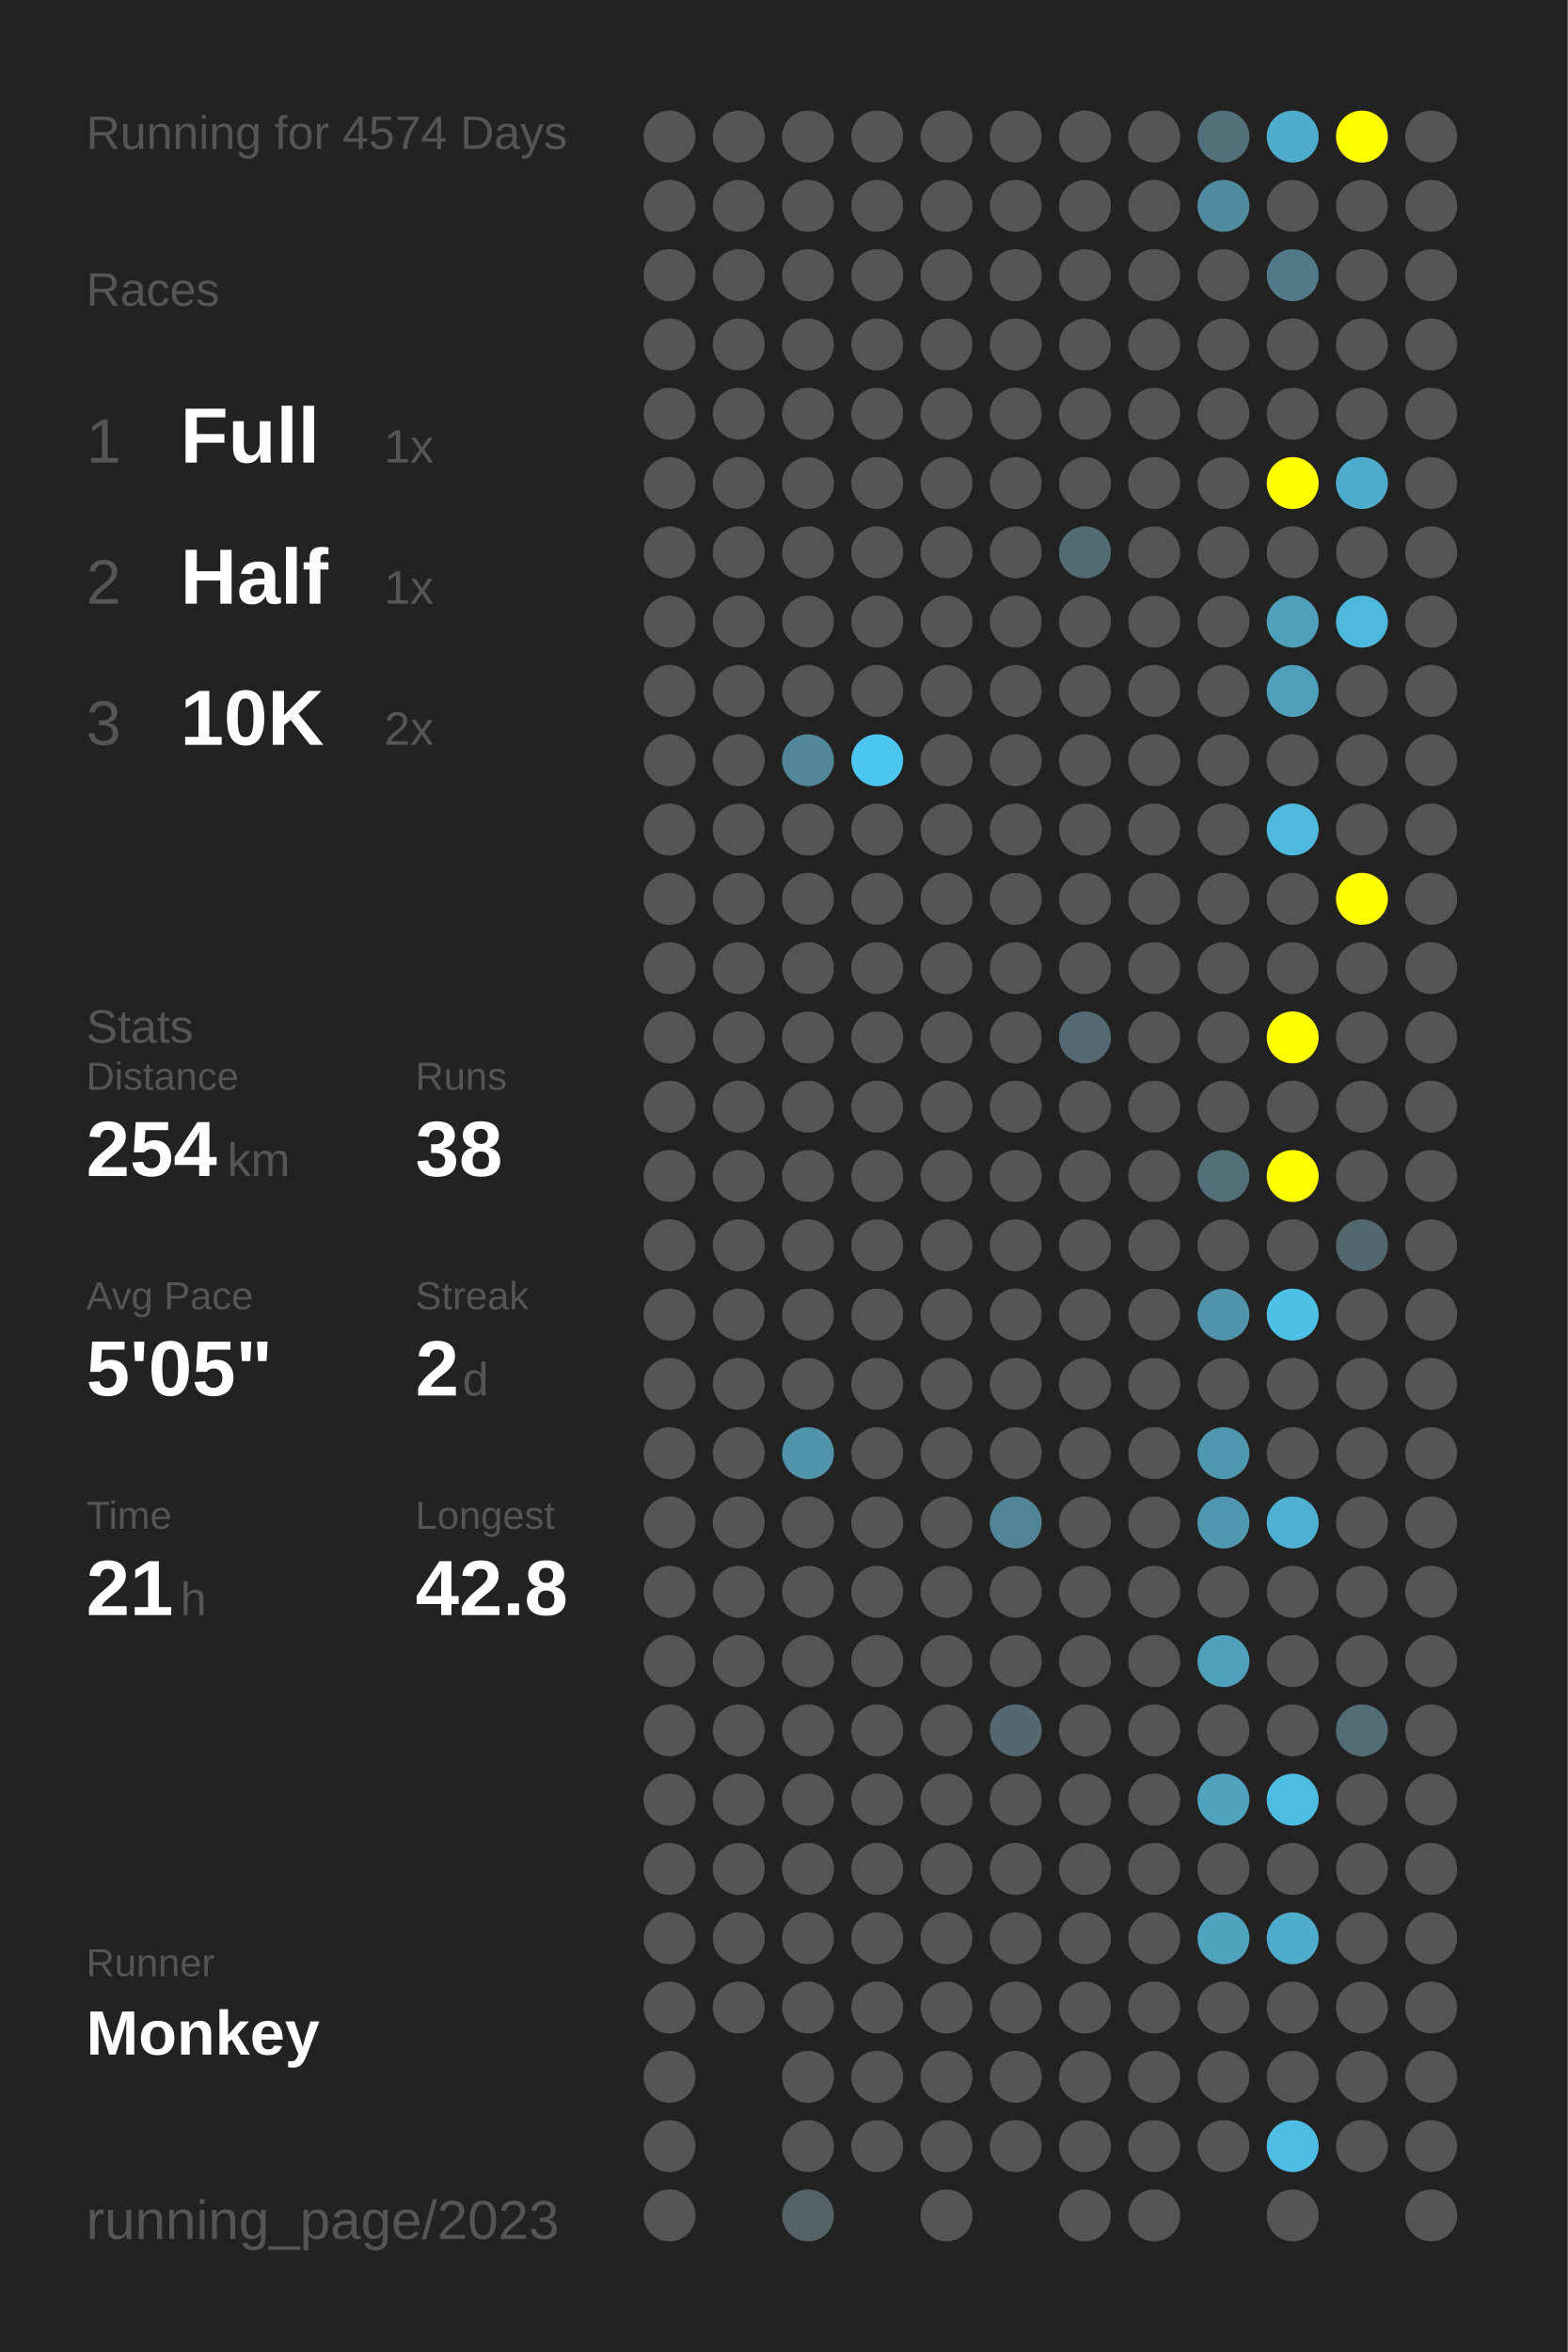
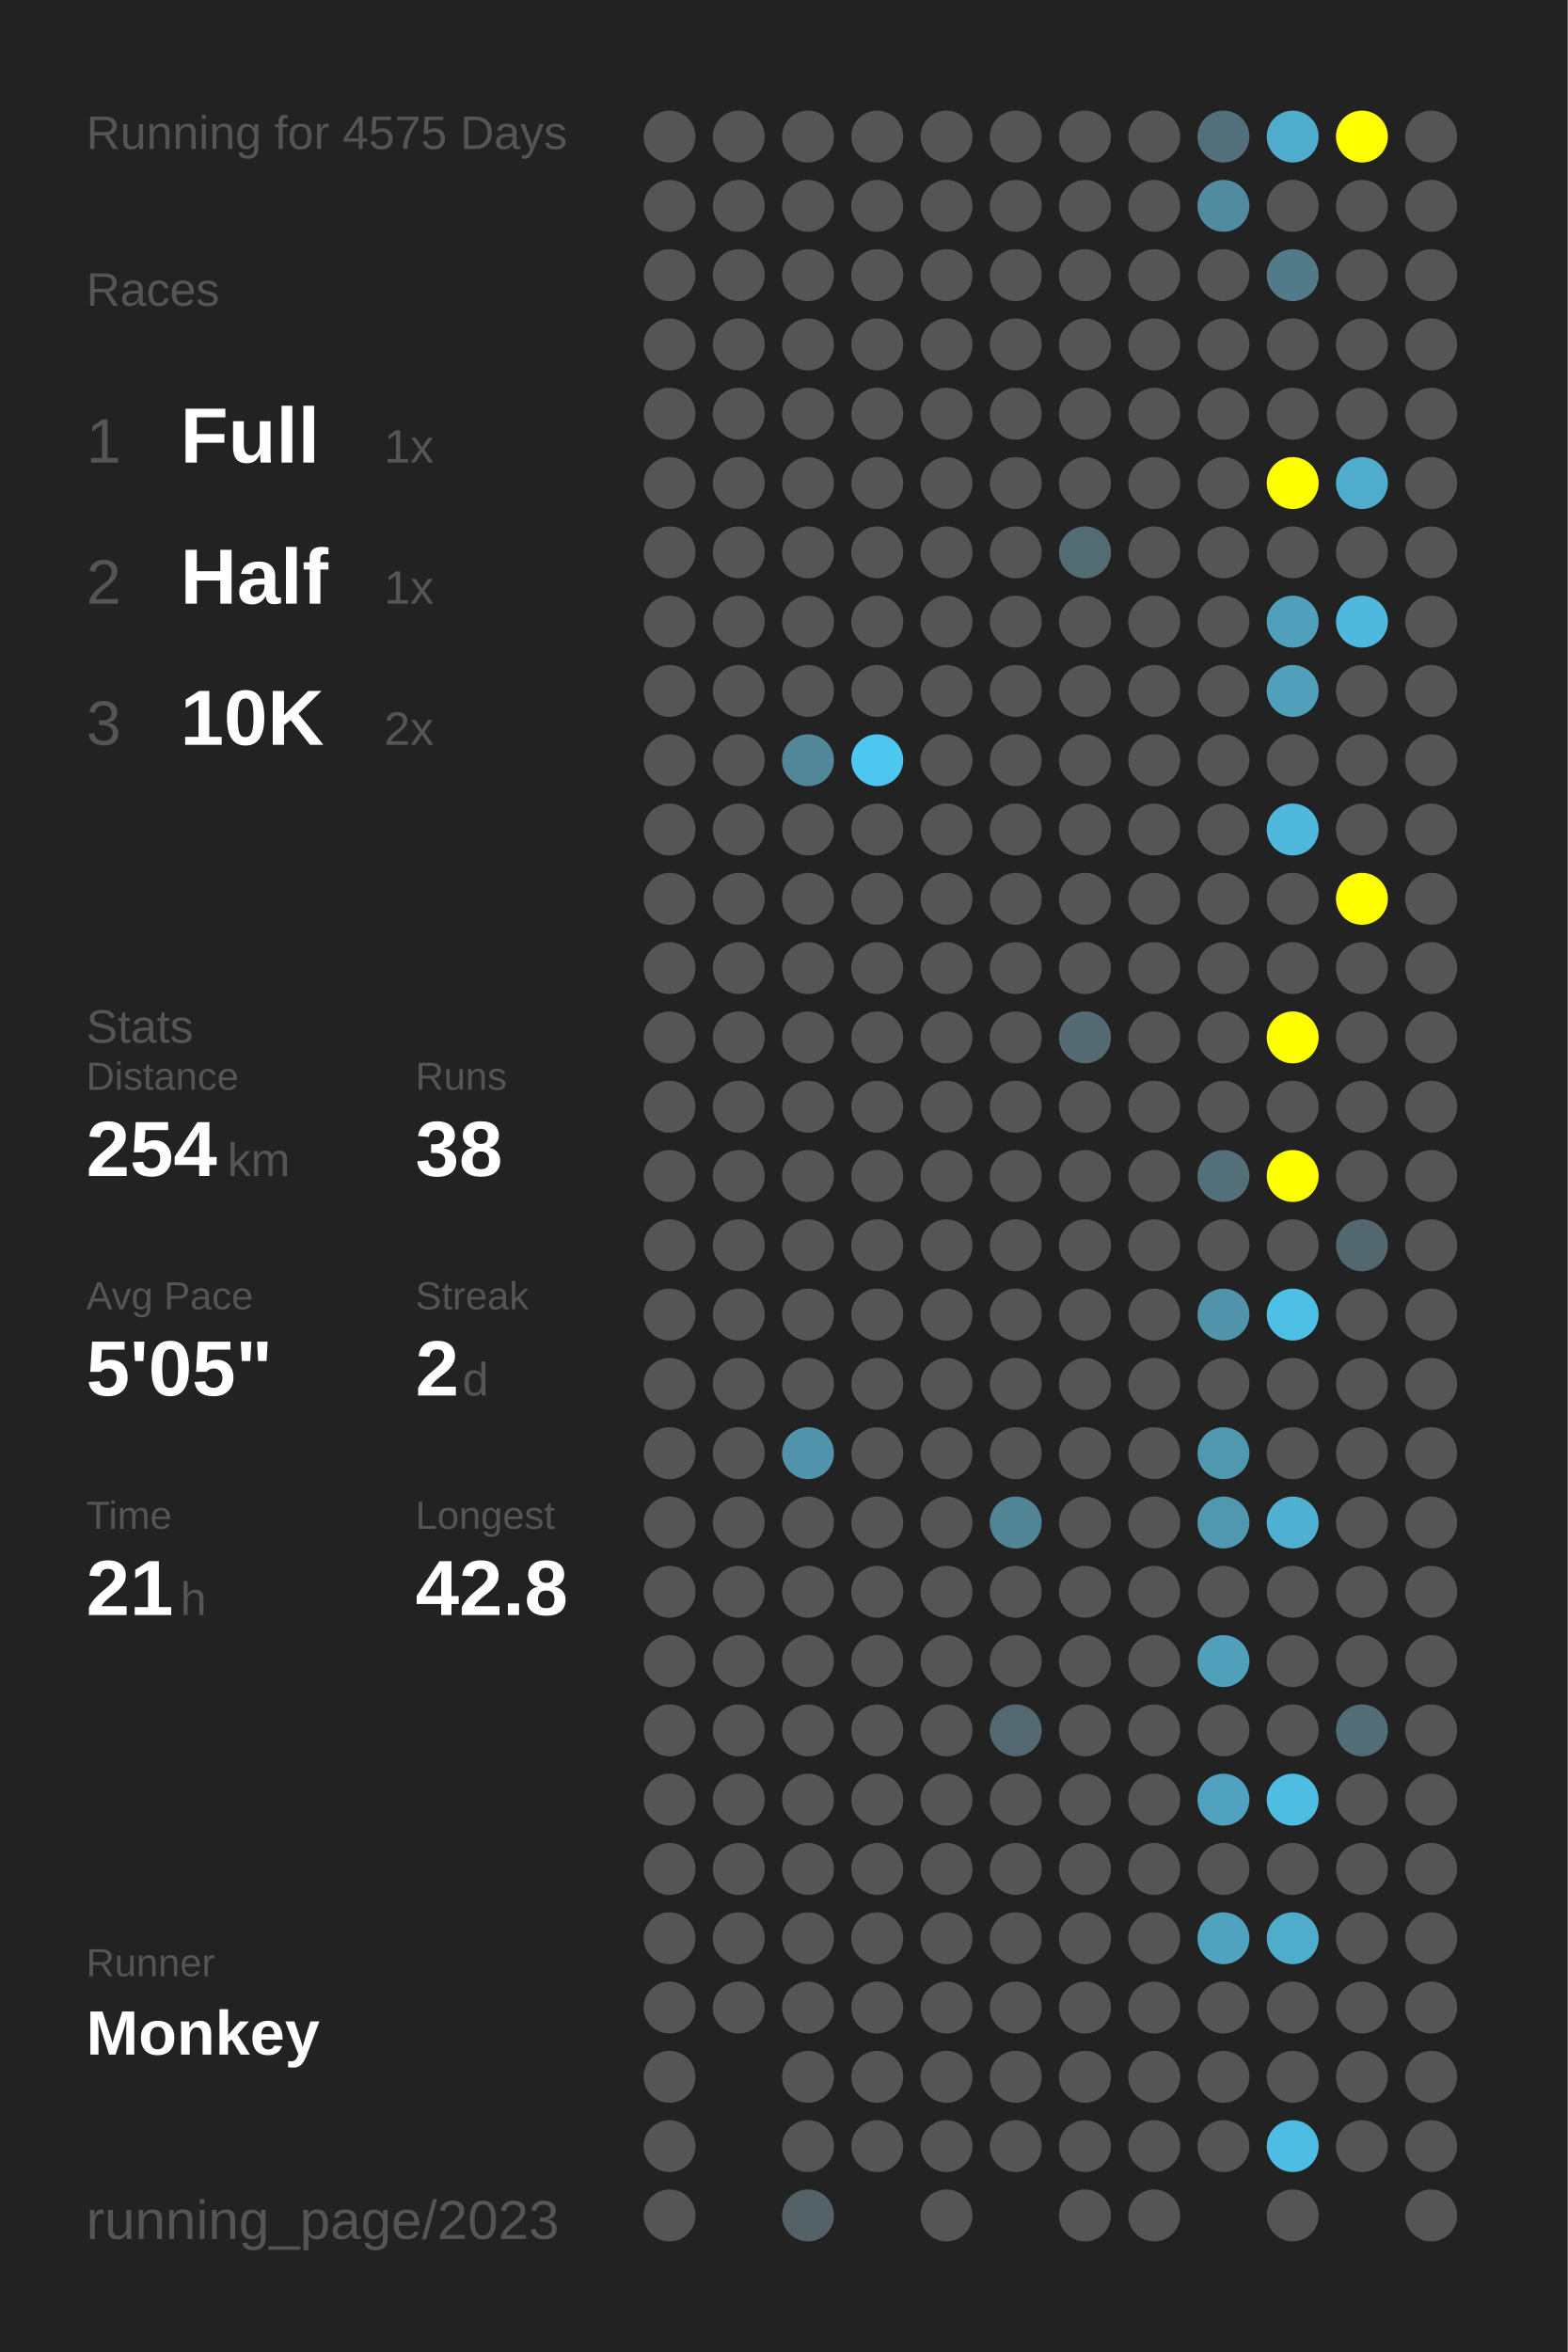
<svg xmlns="http://www.w3.org/2000/svg" baseProfile="full" height="300mm" version="1.1" viewBox="0,0,200,300" width="200mm">
  <defs />
  <rect fill="#222222" height="300" width="200" x="0" y="0" />
-   <text fill="#555555" style="font-size:6px; font-family:Arial;" x="11" y="19">Running for 4574 Days</text>
+   <text fill="#555555" style="font-size:6px; font-family:Arial;" x="11" y="19">Running for 4575 Days</text>
  <text fill="#555555" style="font-size:6px; font-family:Arial;" x="11" y="39">Races</text>
  <text fill="#555555" style="font-size:8px; font-family:Arial;" x="11" y="59">1</text>
  <text fill="#FFFFFF" style="font-size:10px; font-family:Arial; font-weight:bold;" x="23" y="59">Full</text>
  <text fill="#555555" style="font-size:6px; font-family:Arial;" x="49" y="59">1x</text>
  <text fill="#555555" style="font-size:8px; font-family:Arial;" x="11" y="77">2</text>
  <text fill="#FFFFFF" style="font-size:10px; font-family:Arial; font-weight:bold;" x="23" y="77">Half</text>
  <text fill="#555555" style="font-size:6px; font-family:Arial;" x="49" y="77">1x</text>
  <text fill="#555555" style="font-size:8px; font-family:Arial;" x="11" y="95">3</text>
  <text fill="#FFFFFF" style="font-size:10px; font-family:Arial; font-weight:bold;" x="23" y="95">10K</text>
  <text fill="#555555" style="font-size:6px; font-family:Arial;" x="49" y="95">2x</text>
  <text fill="#555555" style="font-size:6px; font-family:Arial;" x="11" y="133">Stats</text>
  <text fill="#555555" style="font-size:5px; font-family:Arial;" x="11" y="139">Distance</text>
  <text fill="#FFFFFF" style="font-size:10px; font-family:Arial; font-weight:bold;" x="11" y="150">254</text>
  <text fill="#555555" style="font-size:6px; font-family:Arial;" x="29" y="150">km</text>
  <text fill="#555555" style="font-size:5px; font-family:Arial;" x="53" y="139">Runs</text>
  <text fill="#FFFFFF" style="font-size:10px; font-family:Arial; font-weight:bold;" x="53" y="150">38</text>
  <text fill="#555555" style="font-size:5px; font-family:Arial;" x="11" y="167">Avg Pace</text>
  <text fill="#FFFFFF" style="font-size:10px; font-family:Arial; font-weight:bold;" x="11" y="178">5'05"</text>
  <text fill="#555555" style="font-size:5px; font-family:Arial;" x="53" y="167">Streak</text>
  <text fill="#FFFFFF" style="font-size:10px; font-family:Arial; font-weight:bold;" x="53" y="178">2</text>
  <text fill="#555555" style="font-size:6px; font-family:Arial;" x="59" y="178">d</text>
  <text fill="#555555" style="font-size:5px; font-family:Arial;" x="11" y="195">Time</text>
  <text fill="#FFFFFF" style="font-size:10px; font-family:Arial; font-weight:bold;" x="11" y="206">21</text>
  <text fill="#555555" style="font-size:6px; font-family:Arial;" x="23" y="206">h</text>
  <text fill="#555555" style="font-size:5px; font-family:Arial;" x="53" y="195">Longest</text>
  <text fill="#FFFFFF" style="font-size:10px; font-family:Arial; font-weight:bold;" x="53" y="206">42.8</text>
  <text fill="#555555" style="font-size:5px; font-family:Arial;" x="11" y="252.065">Runner</text>
  <text fill="#FFFFFF" style="font-size:8px; font-family:Arial; font-weight:bold;" x="11" y="262.065">Monkey</text>
  <text fill="#555555" style="font-size:7px; font-family:Arial;" x="11" y="285.581">running_page/2023</text>
  <circle cx="85.417" cy="17.419" fill="#555555" r="3.312" />
  <circle cx="85.417" cy="26.258" fill="#555555" r="3.312" />
  <circle cx="85.417" cy="35.097" fill="#555555" r="3.312" />
  <circle cx="85.417" cy="43.935" fill="#555555" r="3.312" />
  <circle cx="85.417" cy="52.774" fill="#555555" r="3.312" />
  <circle cx="85.417" cy="61.613" fill="#555555" r="3.312" />
  <circle cx="85.417" cy="70.452" fill="#555555" r="3.312" />
  <circle cx="85.417" cy="79.29" fill="#555555" r="3.312" />
  <circle cx="85.417" cy="88.129" fill="#555555" r="3.312" />
  <circle cx="85.417" cy="96.968" fill="#555555" r="3.312" />
  <circle cx="85.417" cy="105.806" fill="#555555" r="3.312" />
  <circle cx="85.417" cy="114.645" fill="#555555" r="3.312" />
  <circle cx="85.417" cy="123.484" fill="#555555" r="3.312" />
  <circle cx="85.417" cy="132.323" fill="#555555" r="3.312" />
  <circle cx="85.417" cy="141.161" fill="#555555" r="3.312" />
  <circle cx="85.417" cy="150" fill="#555555" r="3.312" />
  <circle cx="85.417" cy="158.839" fill="#555555" r="3.312" />
  <circle cx="85.417" cy="167.677" fill="#555555" r="3.312" />
  <circle cx="85.417" cy="176.516" fill="#555555" r="3.312" />
  <circle cx="85.417" cy="185.355" fill="#555555" r="3.312" />
  <circle cx="85.417" cy="194.194" fill="#555555" r="3.312" />
  <circle cx="85.417" cy="203.032" fill="#555555" r="3.312" />
  <circle cx="85.417" cy="211.871" fill="#555555" r="3.312" />
  <circle cx="85.417" cy="220.71" fill="#555555" r="3.312" />
  <circle cx="85.417" cy="229.548" fill="#555555" r="3.312" />
  <circle cx="85.417" cy="238.387" fill="#555555" r="3.312" />
  <circle cx="85.417" cy="247.226" fill="#555555" r="3.312" />
  <circle cx="85.417" cy="256.065" fill="#555555" r="3.312" />
  <circle cx="85.417" cy="264.903" fill="#555555" r="3.312" />
  <circle cx="85.417" cy="273.742" fill="#555555" r="3.312" />
  <circle cx="85.417" cy="282.581" fill="#555555" r="3.312" />
  <circle cx="94.25" cy="17.419" fill="#555555" r="3.312" />
  <circle cx="94.25" cy="26.258" fill="#555555" r="3.312" />
  <circle cx="94.25" cy="35.097" fill="#555555" r="3.312" />
  <circle cx="94.25" cy="43.935" fill="#555555" r="3.312" />
  <circle cx="94.25" cy="52.774" fill="#555555" r="3.312" />
  <circle cx="94.25" cy="61.613" fill="#555555" r="3.312" />
  <circle cx="94.25" cy="70.452" fill="#555555" r="3.312" />
  <circle cx="94.25" cy="79.29" fill="#555555" r="3.312" />
  <circle cx="94.25" cy="88.129" fill="#555555" r="3.312" />
  <circle cx="94.25" cy="96.968" fill="#555555" r="3.312" />
  <circle cx="94.25" cy="105.806" fill="#555555" r="3.312" />
  <circle cx="94.25" cy="114.645" fill="#555555" r="3.312" />
  <circle cx="94.25" cy="123.484" fill="#555555" r="3.312" />
  <circle cx="94.25" cy="132.323" fill="#555555" r="3.312" />
  <circle cx="94.25" cy="141.161" fill="#555555" r="3.312" />
  <circle cx="94.25" cy="150" fill="#555555" r="3.312" />
  <circle cx="94.25" cy="158.839" fill="#555555" r="3.312" />
  <circle cx="94.25" cy="167.677" fill="#555555" r="3.312" />
  <circle cx="94.25" cy="176.516" fill="#555555" r="3.312" />
  <circle cx="94.25" cy="185.355" fill="#555555" r="3.312" />
  <circle cx="94.25" cy="194.194" fill="#555555" r="3.312" />
  <circle cx="94.25" cy="203.032" fill="#555555" r="3.312" />
  <circle cx="94.25" cy="211.871" fill="#555555" r="3.312" />
  <circle cx="94.25" cy="220.71" fill="#555555" r="3.312" />
  <circle cx="94.25" cy="229.548" fill="#555555" r="3.312" />
  <circle cx="94.25" cy="238.387" fill="#555555" r="3.312" />
  <circle cx="94.25" cy="247.226" fill="#555555" r="3.312" />
  <circle cx="94.25" cy="256.065" fill="#555555" r="3.312" />
  <circle cx="103.083" cy="17.419" fill="#555555" r="3.312" />
  <circle cx="103.083" cy="26.258" fill="#555555" r="3.312" />
  <circle cx="103.083" cy="35.097" fill="#555555" r="3.312" />
  <circle cx="103.083" cy="43.935" fill="#555555" r="3.312" />
  <circle cx="103.083" cy="52.774" fill="#555555" r="3.312" />
  <circle cx="103.083" cy="61.613" fill="#555555" r="3.312" />
  <circle cx="103.083" cy="70.452" fill="#555555" r="3.312" />
  <circle cx="103.083" cy="79.29" fill="#555555" r="3.312" />
  <circle cx="103.083" cy="88.129" fill="#555555" r="3.312" />
  <circle cx="103.083" cy="96.968" fill="#518799" r="3.312" />
  <circle cx="103.083" cy="105.806" fill="#555555" r="3.312" />
  <circle cx="103.083" cy="114.645" fill="#555555" r="3.312" />
  <circle cx="103.083" cy="123.484" fill="#555555" r="3.312" />
  <circle cx="103.083" cy="132.323" fill="#555555" r="3.312" />
  <circle cx="103.083" cy="141.161" fill="#555555" r="3.312" />
  <circle cx="103.083" cy="150" fill="#555555" r="3.312" />
  <circle cx="103.083" cy="158.839" fill="#555555" r="3.312" />
  <circle cx="103.083" cy="167.677" fill="#555555" r="3.312" />
  <circle cx="103.083" cy="176.516" fill="#555555" r="3.312" />
  <circle cx="103.083" cy="185.355" fill="#5093aa" r="3.312" />
  <circle cx="103.083" cy="194.194" fill="#555555" r="3.312" />
  <circle cx="103.083" cy="203.032" fill="#555555" r="3.312" />
  <circle cx="103.083" cy="211.871" fill="#555555" r="3.312" />
  <circle cx="103.083" cy="220.71" fill="#555555" r="3.312" />
  <circle cx="103.083" cy="229.548" fill="#555555" r="3.312" />
  <circle cx="103.083" cy="238.387" fill="#555555" r="3.312" />
  <circle cx="103.083" cy="247.226" fill="#555555" r="3.312" />
  <circle cx="103.083" cy="256.065" fill="#555555" r="3.312" />
  <circle cx="103.083" cy="264.903" fill="#555555" r="3.312" />
  <circle cx="103.083" cy="273.742" fill="#555555" r="3.312" />
  <circle cx="103.083" cy="282.581" fill="#546267" r="3.312" />
  <circle cx="111.917" cy="17.419" fill="#555555" r="3.312" />
  <circle cx="111.917" cy="26.258" fill="#555555" r="3.312" />
  <circle cx="111.917" cy="35.097" fill="#555555" r="3.312" />
  <circle cx="111.917" cy="43.935" fill="#555555" r="3.312" />
  <circle cx="111.917" cy="52.774" fill="#555555" r="3.312" />
  <circle cx="111.917" cy="61.613" fill="#555555" r="3.312" />
  <circle cx="111.917" cy="70.452" fill="#555555" r="3.312" />
  <circle cx="111.917" cy="79.29" fill="#555555" r="3.312" />
  <circle cx="111.917" cy="88.129" fill="#555555" r="3.312" />
  <circle cx="111.917" cy="96.968" fill="#4dc7f0" r="3.312" />
  <circle cx="111.917" cy="105.806" fill="#555555" r="3.312" />
  <circle cx="111.917" cy="114.645" fill="#555555" r="3.312" />
  <circle cx="111.917" cy="123.484" fill="#555555" r="3.312" />
  <circle cx="111.917" cy="132.323" fill="#555555" r="3.312" />
  <circle cx="111.917" cy="141.161" fill="#555555" r="3.312" />
  <circle cx="111.917" cy="150" fill="#555555" r="3.312" />
  <circle cx="111.917" cy="158.839" fill="#555555" r="3.312" />
  <circle cx="111.917" cy="167.677" fill="#555555" r="3.312" />
  <circle cx="111.917" cy="176.516" fill="#555555" r="3.312" />
  <circle cx="111.917" cy="185.355" fill="#555555" r="3.312" />
  <circle cx="111.917" cy="194.194" fill="#555555" r="3.312" />
  <circle cx="111.917" cy="203.032" fill="#555555" r="3.312" />
  <circle cx="111.917" cy="211.871" fill="#555555" r="3.312" />
  <circle cx="111.917" cy="220.71" fill="#555555" r="3.312" />
  <circle cx="111.917" cy="229.548" fill="#555555" r="3.312" />
  <circle cx="111.917" cy="238.387" fill="#555555" r="3.312" />
  <circle cx="111.917" cy="247.226" fill="#555555" r="3.312" />
  <circle cx="111.917" cy="256.065" fill="#555555" r="3.312" />
  <circle cx="111.917" cy="264.903" fill="#555555" r="3.312" />
  <circle cx="111.917" cy="273.742" fill="#555555" r="3.312" />
  <circle cx="120.75" cy="17.419" fill="#555555" r="3.312" />
  <circle cx="120.75" cy="26.258" fill="#555555" r="3.312" />
  <circle cx="120.75" cy="35.097" fill="#555555" r="3.312" />
  <circle cx="120.75" cy="43.935" fill="#555555" r="3.312" />
  <circle cx="120.75" cy="52.774" fill="#555555" r="3.312" />
  <circle cx="120.75" cy="61.613" fill="#555555" r="3.312" />
  <circle cx="120.75" cy="70.452" fill="#555555" r="3.312" />
  <circle cx="120.75" cy="79.29" fill="#555555" r="3.312" />
  <circle cx="120.75" cy="88.129" fill="#555555" r="3.312" />
  <circle cx="120.75" cy="96.968" fill="#555555" r="3.312" />
  <circle cx="120.75" cy="105.806" fill="#555555" r="3.312" />
  <circle cx="120.75" cy="114.645" fill="#555555" r="3.312" />
  <circle cx="120.75" cy="123.484" fill="#555555" r="3.312" />
  <circle cx="120.75" cy="132.323" fill="#555555" r="3.312" />
  <circle cx="120.75" cy="141.161" fill="#555555" r="3.312" />
  <circle cx="120.75" cy="150" fill="#555555" r="3.312" />
  <circle cx="120.75" cy="158.839" fill="#555555" r="3.312" />
  <circle cx="120.75" cy="167.677" fill="#555555" r="3.312" />
  <circle cx="120.75" cy="176.516" fill="#555555" r="3.312" />
  <circle cx="120.75" cy="185.355" fill="#555555" r="3.312" />
  <circle cx="120.75" cy="194.194" fill="#555555" r="3.312" />
  <circle cx="120.75" cy="203.032" fill="#555555" r="3.312" />
  <circle cx="120.75" cy="211.871" fill="#555555" r="3.312" />
  <circle cx="120.75" cy="220.71" fill="#555555" r="3.312" />
  <circle cx="120.75" cy="229.548" fill="#555555" r="3.312" />
  <circle cx="120.75" cy="238.387" fill="#555555" r="3.312" />
  <circle cx="120.75" cy="247.226" fill="#555555" r="3.312" />
  <circle cx="120.75" cy="256.065" fill="#555555" r="3.312" />
  <circle cx="120.75" cy="264.903" fill="#555555" r="3.312" />
  <circle cx="120.75" cy="273.742" fill="#555555" r="3.312" />
  <circle cx="120.75" cy="282.581" fill="#555555" r="3.312" />
  <circle cx="129.583" cy="17.419" fill="#555555" r="3.312" />
  <circle cx="129.583" cy="26.258" fill="#555555" r="3.312" />
  <circle cx="129.583" cy="35.097" fill="#555555" r="3.312" />
  <circle cx="129.583" cy="43.935" fill="#555555" r="3.312" />
  <circle cx="129.583" cy="52.774" fill="#555555" r="3.312" />
  <circle cx="129.583" cy="61.613" fill="#555555" r="3.312" />
  <circle cx="129.583" cy="70.452" fill="#555555" r="3.312" />
  <circle cx="129.583" cy="79.29" fill="#555555" r="3.312" />
  <circle cx="129.583" cy="88.129" fill="#555555" r="3.312" />
  <circle cx="129.583" cy="96.968" fill="#555555" r="3.312" />
  <circle cx="129.583" cy="105.806" fill="#555555" r="3.312" />
  <circle cx="129.583" cy="114.645" fill="#555555" r="3.312" />
  <circle cx="129.583" cy="123.484" fill="#555555" r="3.312" />
  <circle cx="129.583" cy="132.323" fill="#555555" r="3.312" />
  <circle cx="129.583" cy="141.161" fill="#555555" r="3.312" />
  <circle cx="129.583" cy="150" fill="#555555" r="3.312" />
  <circle cx="129.583" cy="158.839" fill="#555555" r="3.312" />
  <circle cx="129.583" cy="167.677" fill="#555555" r="3.312" />
  <circle cx="129.583" cy="176.516" fill="#555555" r="3.312" />
  <circle cx="129.583" cy="185.355" fill="#555555" r="3.312" />
  <circle cx="129.583" cy="194.194" fill="#518495" r="3.312" />
  <circle cx="129.583" cy="203.032" fill="#555555" r="3.312" />
  <circle cx="129.583" cy="211.871" fill="#555555" r="3.312" />
  <circle cx="129.583" cy="220.71" fill="#536870" r="3.312" />
  <circle cx="129.583" cy="229.548" fill="#555555" r="3.312" />
  <circle cx="129.583" cy="238.387" fill="#555555" r="3.312" />
  <circle cx="129.583" cy="247.226" fill="#555555" r="3.312" />
  <circle cx="129.583" cy="256.065" fill="#555555" r="3.312" />
  <circle cx="129.583" cy="264.903" fill="#555555" r="3.312" />
  <circle cx="129.583" cy="273.742" fill="#555555" r="3.312" />
  <circle cx="138.417" cy="17.419" fill="#555555" r="3.312" />
  <circle cx="138.417" cy="26.258" fill="#555555" r="3.312" />
  <circle cx="138.417" cy="35.097" fill="#555555" r="3.312" />
  <circle cx="138.417" cy="43.935" fill="#555555" r="3.312" />
  <circle cx="138.417" cy="52.774" fill="#555555" r="3.312" />
  <circle cx="138.417" cy="61.613" fill="#555555" r="3.312" />
  <circle cx="138.417" cy="70.452" fill="#536c74" r="3.312" />
  <circle cx="138.417" cy="79.29" fill="#555555" r="3.312" />
  <circle cx="138.417" cy="88.129" fill="#555555" r="3.312" />
  <circle cx="138.417" cy="96.968" fill="#555555" r="3.312" />
  <circle cx="138.417" cy="105.806" fill="#555555" r="3.312" />
  <circle cx="138.417" cy="114.645" fill="#555555" r="3.312" />
  <circle cx="138.417" cy="123.484" fill="#555555" r="3.312" />
  <circle cx="138.417" cy="132.323" fill="#536a72" r="3.312" />
  <circle cx="138.417" cy="141.161" fill="#555555" r="3.312" />
  <circle cx="138.417" cy="150" fill="#555555" r="3.312" />
  <circle cx="138.417" cy="158.839" fill="#555555" r="3.312" />
  <circle cx="138.417" cy="167.677" fill="#555555" r="3.312" />
  <circle cx="138.417" cy="176.516" fill="#555555" r="3.312" />
  <circle cx="138.417" cy="185.355" fill="#555555" r="3.312" />
  <circle cx="138.417" cy="194.194" fill="#555555" r="3.312" />
  <circle cx="138.417" cy="203.032" fill="#555555" r="3.312" />
  <circle cx="138.417" cy="211.871" fill="#555555" r="3.312" />
  <circle cx="138.417" cy="220.71" fill="#555555" r="3.312" />
  <circle cx="138.417" cy="229.548" fill="#555555" r="3.312" />
  <circle cx="138.417" cy="238.387" fill="#555555" r="3.312" />
  <circle cx="138.417" cy="247.226" fill="#555555" r="3.312" />
  <circle cx="138.417" cy="256.065" fill="#555555" r="3.312" />
  <circle cx="138.417" cy="264.903" fill="#555555" r="3.312" />
  <circle cx="138.417" cy="273.742" fill="#555555" r="3.312" />
  <circle cx="138.417" cy="282.581" fill="#555555" r="3.312" />
  <circle cx="147.25" cy="17.419" fill="#555555" r="3.312" />
  <circle cx="147.25" cy="26.258" fill="#555555" r="3.312" />
  <circle cx="147.25" cy="35.097" fill="#555555" r="3.312" />
  <circle cx="147.25" cy="43.935" fill="#555555" r="3.312" />
  <circle cx="147.25" cy="52.774" fill="#555555" r="3.312" />
  <circle cx="147.25" cy="61.613" fill="#555555" r="3.312" />
  <circle cx="147.25" cy="70.452" fill="#555555" r="3.312" />
  <circle cx="147.25" cy="79.29" fill="#555555" r="3.312" />
  <circle cx="147.25" cy="88.129" fill="#555555" r="3.312" />
  <circle cx="147.25" cy="96.968" fill="#555555" r="3.312" />
  <circle cx="147.25" cy="105.806" fill="#555555" r="3.312" />
  <circle cx="147.25" cy="114.645" fill="#555555" r="3.312" />
  <circle cx="147.25" cy="123.484" fill="#555555" r="3.312" />
  <circle cx="147.25" cy="132.323" fill="#555555" r="3.312" />
  <circle cx="147.25" cy="141.161" fill="#555555" r="3.312" />
  <circle cx="147.25" cy="150" fill="#555555" r="3.312" />
  <circle cx="147.25" cy="158.839" fill="#555555" r="3.312" />
  <circle cx="147.25" cy="167.677" fill="#555555" r="3.312" />
  <circle cx="147.25" cy="176.516" fill="#555555" r="3.312" />
  <circle cx="147.25" cy="185.355" fill="#555555" r="3.312" />
  <circle cx="147.25" cy="194.194" fill="#555555" r="3.312" />
  <circle cx="147.25" cy="203.032" fill="#555555" r="3.312" />
  <circle cx="147.25" cy="211.871" fill="#555555" r="3.312" />
  <circle cx="147.25" cy="220.71" fill="#555555" r="3.312" />
  <circle cx="147.25" cy="229.548" fill="#555555" r="3.312" />
  <circle cx="147.25" cy="238.387" fill="#555555" r="3.312" />
  <circle cx="147.25" cy="247.226" fill="#555555" r="3.312" />
  <circle cx="147.25" cy="256.065" fill="#555555" r="3.312" />
  <circle cx="147.25" cy="264.903" fill="#555555" r="3.312" />
  <circle cx="147.25" cy="273.742" fill="#555555" r="3.312" />
  <circle cx="147.25" cy="282.581" fill="#555555" r="3.312" />
  <circle cx="156.083" cy="17.419" fill="#536f79" r="3.312" />
  <circle cx="156.083" cy="26.258" fill="#518b9f" r="3.312" />
  <circle cx="156.083" cy="35.097" fill="#555555" r="3.312" />
  <circle cx="156.083" cy="43.935" fill="#555555" r="3.312" />
  <circle cx="156.083" cy="52.774" fill="#555555" r="3.312" />
  <circle cx="156.083" cy="61.613" fill="#555555" r="3.312" />
  <circle cx="156.083" cy="70.452" fill="#555555" r="3.312" />
  <circle cx="156.083" cy="79.29" fill="#555555" r="3.312" />
  <circle cx="156.083" cy="88.129" fill="#555555" r="3.312" />
  <circle cx="156.083" cy="96.968" fill="#555555" r="3.312" />
  <circle cx="156.083" cy="105.806" fill="#555555" r="3.312" />
  <circle cx="156.083" cy="114.645" fill="#555555" r="3.312" />
  <circle cx="156.083" cy="123.484" fill="#555555" r="3.312" />
  <circle cx="156.083" cy="132.323" fill="#555555" r="3.312" />
  <circle cx="156.083" cy="141.161" fill="#555555" r="3.312" />
  <circle cx="156.083" cy="150" fill="#536f78" r="3.312" />
  <circle cx="156.083" cy="158.839" fill="#555555" r="3.312" />
  <circle cx="156.083" cy="167.677" fill="#5093aa" r="3.312" />
  <circle cx="156.083" cy="176.516" fill="#555555" r="3.312" />
  <circle cx="156.083" cy="185.355" fill="#5098b0" r="3.312" />
  <circle cx="156.083" cy="194.194" fill="#5097b0" r="3.312" />
  <circle cx="156.083" cy="203.032" fill="#555555" r="3.312" />
  <circle cx="156.083" cy="211.871" fill="#50a0bb" r="3.312" />
  <circle cx="156.083" cy="220.71" fill="#555555" r="3.312" />
  <circle cx="156.083" cy="229.548" fill="#50a2be" r="3.312" />
  <circle cx="156.083" cy="238.387" fill="#555555" r="3.312" />
  <circle cx="156.083" cy="247.226" fill="#4fa3bf" r="3.312" />
  <circle cx="156.083" cy="256.065" fill="#555555" r="3.312" />
  <circle cx="156.083" cy="264.903" fill="#555555" r="3.312" />
  <circle cx="156.083" cy="273.742" fill="#555555" r="3.312" />
  <circle cx="164.917" cy="17.419" fill="#4faccc" r="3.312" />
  <circle cx="164.917" cy="26.258" fill="#555555" r="3.312" />
  <circle cx="164.917" cy="35.097" fill="#527a88" r="3.312" />
  <circle cx="164.917" cy="43.935" fill="#555555" r="3.312" />
  <circle cx="164.917" cy="52.774" fill="#555555" r="3.312" />
  <circle cx="164.917" cy="61.613" fill="#FFFF00" r="3.312" />
  <circle cx="164.917" cy="70.452" fill="#555555" r="3.312" />
  <circle cx="164.917" cy="79.29" fill="#50a0bb" r="3.312" />
  <circle cx="164.917" cy="88.129" fill="#50a0bb" r="3.312" />
  <circle cx="164.917" cy="96.968" fill="#555555" r="3.312" />
  <circle cx="164.917" cy="105.806" fill="#4eb9dd" r="3.312" />
  <circle cx="164.917" cy="114.645" fill="#555555" r="3.312" />
  <circle cx="164.917" cy="123.484" fill="#555555" r="3.312" />
  <circle cx="164.917" cy="132.323" fill="#FFFF00" r="3.312" />
  <circle cx="164.917" cy="141.161" fill="#555555" r="3.312" />
  <circle cx="164.917" cy="150" fill="#FFFF00" r="3.312" />
  <circle cx="164.917" cy="158.839" fill="#555555" r="3.312" />
  <circle cx="164.917" cy="167.677" fill="#4ebfe5" r="3.312" />
  <circle cx="164.917" cy="176.516" fill="#555555" r="3.312" />
  <circle cx="164.917" cy="185.355" fill="#555555" r="3.312" />
  <circle cx="164.917" cy="194.194" fill="#4fb0d1" r="3.312" />
  <circle cx="164.917" cy="203.032" fill="#555555" r="3.312" />
  <circle cx="164.917" cy="211.871" fill="#555555" r="3.312" />
  <circle cx="164.917" cy="220.71" fill="#555555" r="3.312" />
  <circle cx="164.917" cy="229.548" fill="#4ebde2" r="3.312" />
  <circle cx="164.917" cy="238.387" fill="#555555" r="3.312" />
  <circle cx="164.917" cy="247.226" fill="#4fadcc" r="3.312" />
  <circle cx="164.917" cy="256.065" fill="#555555" r="3.312" />
  <circle cx="164.917" cy="264.903" fill="#555555" r="3.312" />
  <circle cx="164.917" cy="273.742" fill="#4ebde3" r="3.312" />
  <circle cx="164.917" cy="282.581" fill="#555555" r="3.312" />
  <circle cx="173.75" cy="17.419" fill="#FFFF00" r="3.312" />
  <circle cx="173.75" cy="26.258" fill="#555555" r="3.312" />
  <circle cx="173.75" cy="35.097" fill="#555555" r="3.312" />
  <circle cx="173.75" cy="43.935" fill="#555555" r="3.312" />
  <circle cx="173.75" cy="52.774" fill="#555555" r="3.312" />
  <circle cx="173.75" cy="61.613" fill="#4faccc" r="3.312" />
  <circle cx="173.75" cy="70.452" fill="#555555" r="3.312" />
  <circle cx="173.75" cy="79.29" fill="#4eb9dd" r="3.312" />
  <circle cx="173.75" cy="88.129" fill="#555555" r="3.312" />
  <circle cx="173.75" cy="96.968" fill="#555555" r="3.312" />
  <circle cx="173.75" cy="105.806" fill="#555555" r="3.312" />
  <circle cx="173.75" cy="114.645" fill="#FFFF00" r="3.312" />
  <circle cx="173.75" cy="123.484" fill="#555555" r="3.312" />
  <circle cx="173.75" cy="132.323" fill="#555555" r="3.312" />
  <circle cx="173.75" cy="141.161" fill="#555555" r="3.312" />
  <circle cx="173.75" cy="150" fill="#555555" r="3.312" />
  <circle cx="173.75" cy="158.839" fill="#53676e" r="3.312" />
  <circle cx="173.75" cy="167.677" fill="#555555" r="3.312" />
  <circle cx="173.75" cy="176.516" fill="#555555" r="3.312" />
  <circle cx="173.75" cy="185.355" fill="#555555" r="3.312" />
  <circle cx="173.75" cy="194.194" fill="#555555" r="3.312" />
  <circle cx="173.75" cy="203.032" fill="#555555" r="3.312" />
  <circle cx="173.75" cy="211.871" fill="#555555" r="3.312" />
  <circle cx="173.75" cy="220.71" fill="#536d76" r="3.312" />
  <circle cx="173.75" cy="229.548" fill="#555555" r="3.312" />
  <circle cx="173.75" cy="238.387" fill="#555555" r="3.312" />
  <circle cx="173.75" cy="247.226" fill="#555555" r="3.312" />
  <circle cx="173.75" cy="256.065" fill="#555555" r="3.312" />
  <circle cx="173.75" cy="264.903" fill="#555555" r="3.312" />
  <circle cx="173.75" cy="273.742" fill="#555555" r="3.312" />
  <circle cx="182.583" cy="17.419" fill="#555555" r="3.312" />
  <circle cx="182.583" cy="26.258" fill="#555555" r="3.312" />
  <circle cx="182.583" cy="35.097" fill="#555555" r="3.312" />
  <circle cx="182.583" cy="43.935" fill="#555555" r="3.312" />
  <circle cx="182.583" cy="52.774" fill="#555555" r="3.312" />
  <circle cx="182.583" cy="61.613" fill="#555555" r="3.312" />
  <circle cx="182.583" cy="70.452" fill="#555555" r="3.312" />
  <circle cx="182.583" cy="79.29" fill="#555555" r="3.312" />
  <circle cx="182.583" cy="88.129" fill="#555555" r="3.312" />
  <circle cx="182.583" cy="96.968" fill="#555555" r="3.312" />
  <circle cx="182.583" cy="105.806" fill="#555555" r="3.312" />
  <circle cx="182.583" cy="114.645" fill="#555555" r="3.312" />
  <circle cx="182.583" cy="123.484" fill="#555555" r="3.312" />
  <circle cx="182.583" cy="132.323" fill="#555555" r="3.312" />
  <circle cx="182.583" cy="141.161" fill="#555555" r="3.312" />
  <circle cx="182.583" cy="150" fill="#555555" r="3.312" />
  <circle cx="182.583" cy="158.839" fill="#555555" r="3.312" />
  <circle cx="182.583" cy="167.677" fill="#555555" r="3.312" />
  <circle cx="182.583" cy="176.516" fill="#555555" r="3.312" />
  <circle cx="182.583" cy="185.355" fill="#555555" r="3.312" />
  <circle cx="182.583" cy="194.194" fill="#555555" r="3.312" />
  <circle cx="182.583" cy="203.032" fill="#555555" r="3.312" />
  <circle cx="182.583" cy="211.871" fill="#555555" r="3.312" />
  <circle cx="182.583" cy="220.71" fill="#555555" r="3.312" />
  <circle cx="182.583" cy="229.548" fill="#555555" r="3.312" />
  <circle cx="182.583" cy="238.387" fill="#555555" r="3.312" />
  <circle cx="182.583" cy="247.226" fill="#555555" r="3.312" />
  <circle cx="182.583" cy="256.065" fill="#555555" r="3.312" />
  <circle cx="182.583" cy="264.903" fill="#555555" r="3.312" />
  <circle cx="182.583" cy="273.742" fill="#555555" r="3.312" />
  <circle cx="182.583" cy="282.581" fill="#555555" r="3.312" />
</svg>
